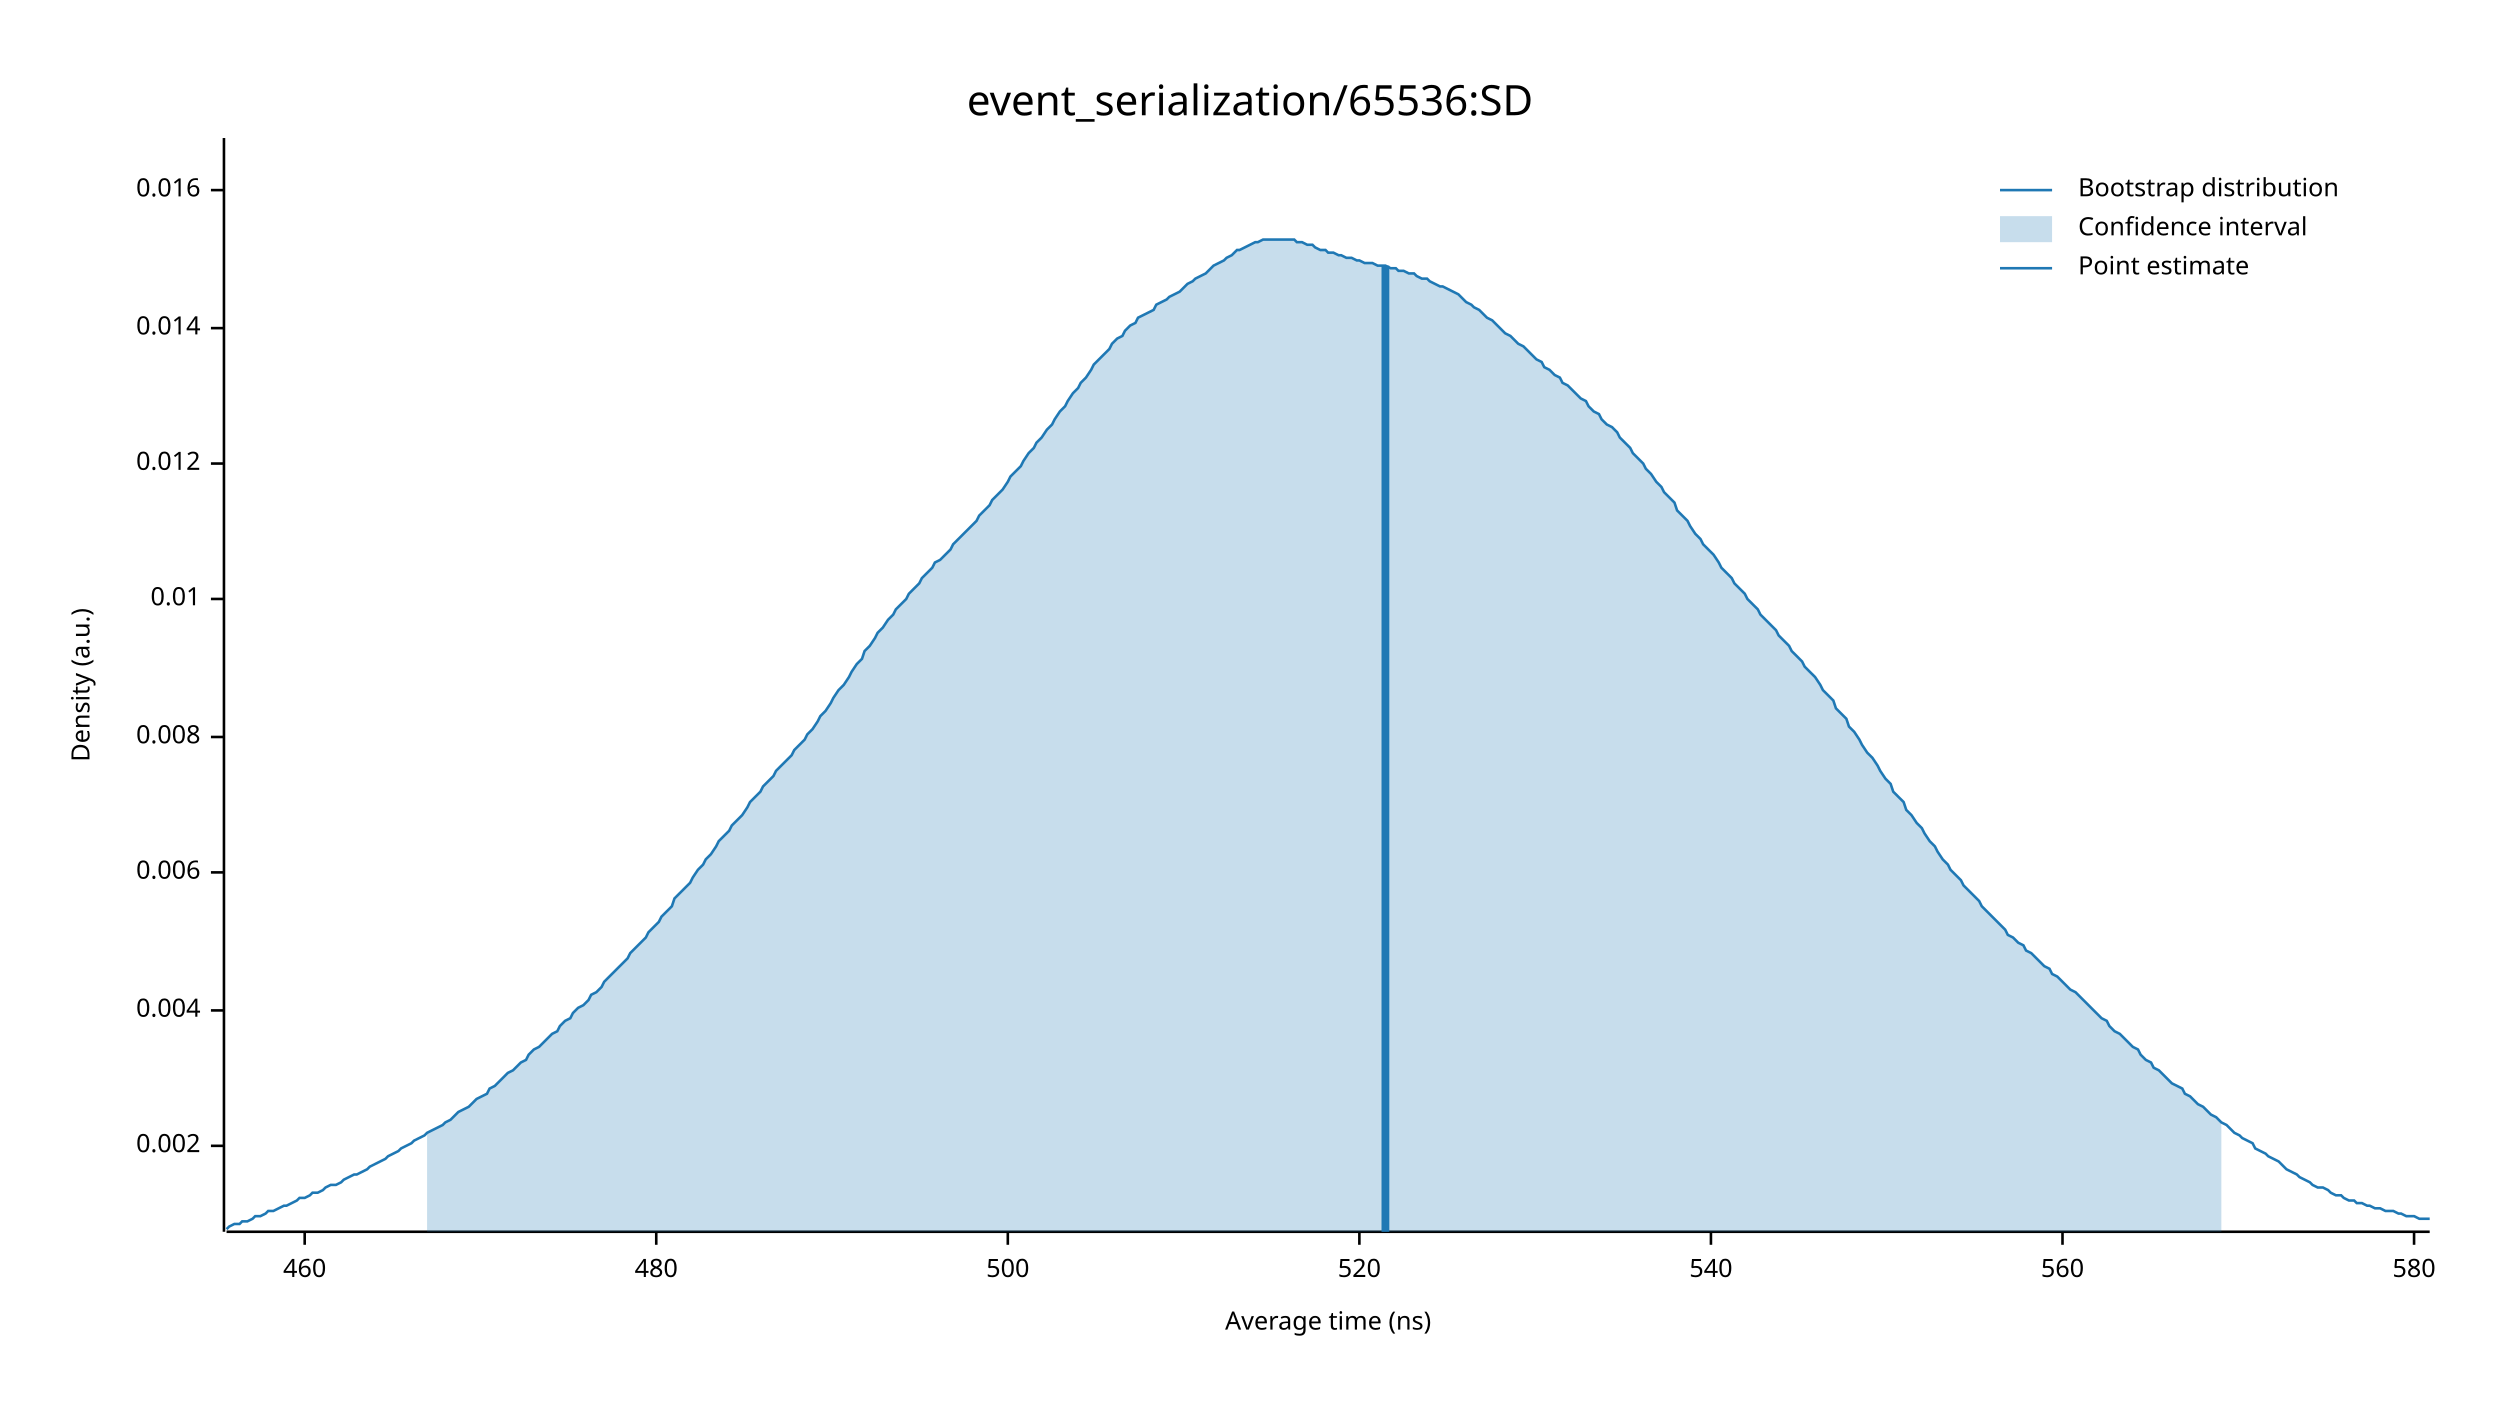
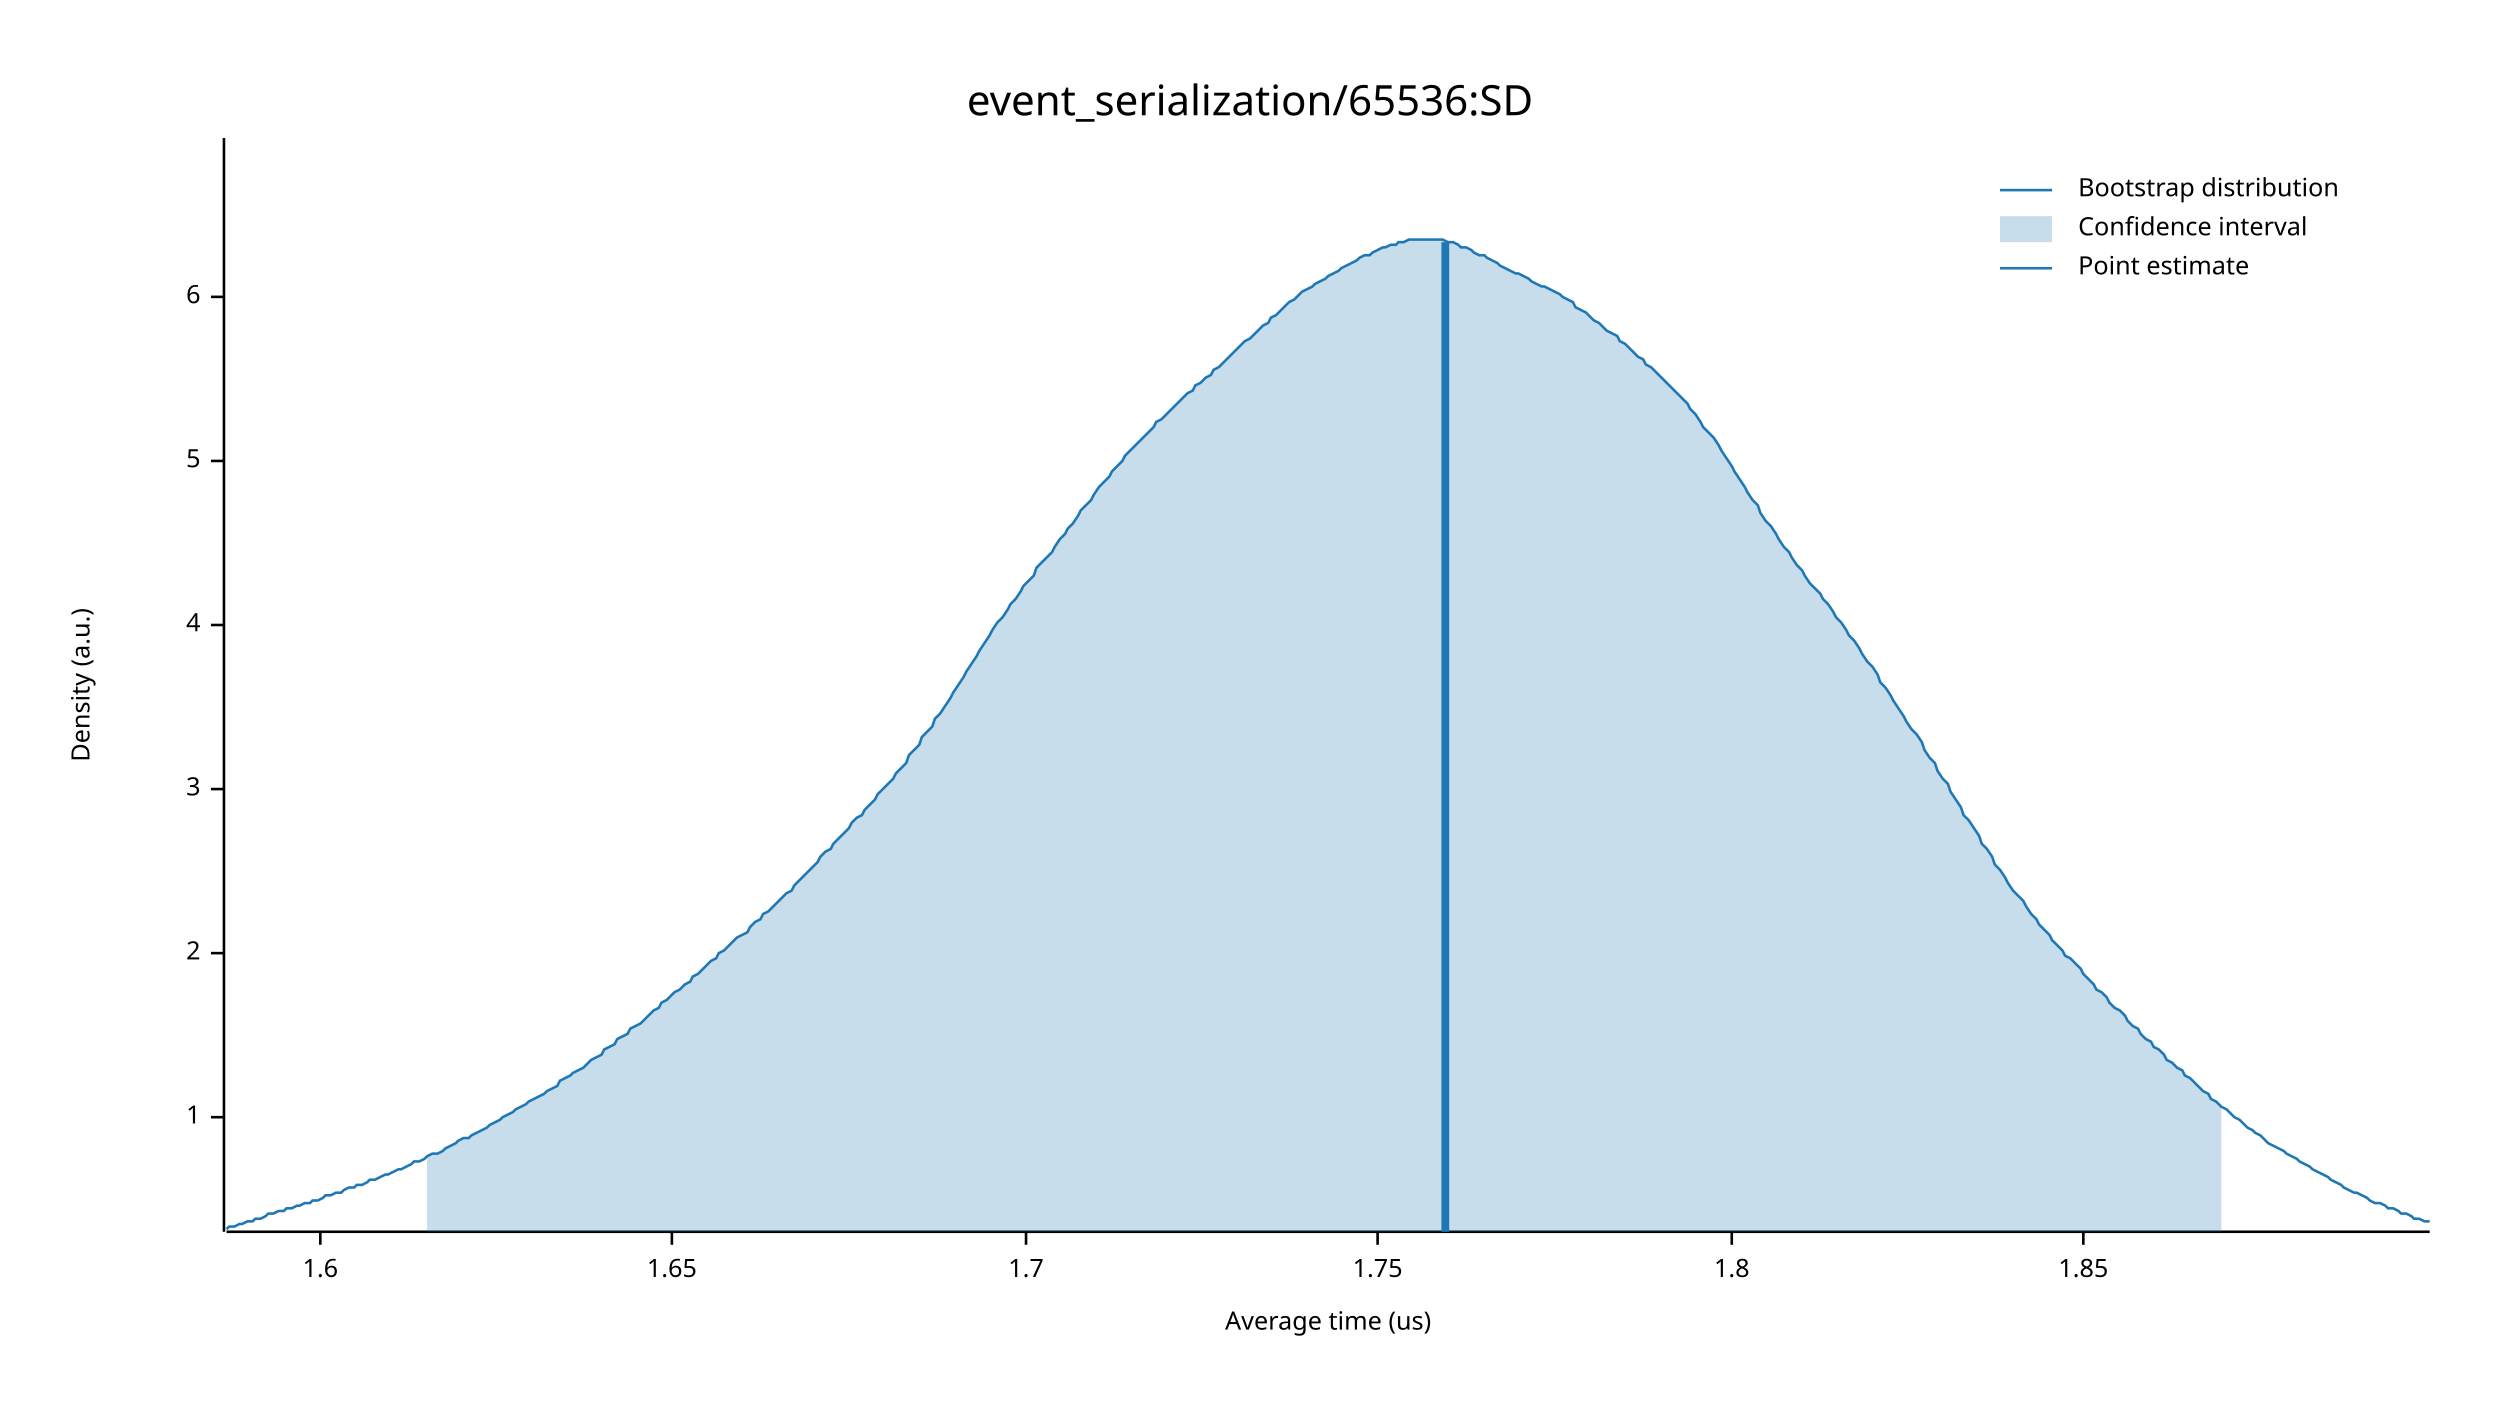
<svg xmlns="http://www.w3.org/2000/svg" width="960" height="540" viewBox="0 0 960 540">
  <text x="480" y="32" dy="0.76em" text-anchor="middle" font-family="sans-serif" font-size="16.129" opacity="1" fill="#000000">
event_serialization/65536:SD
</text>
  <text x="27" y="263" dy="0.76em" text-anchor="middle" font-family="sans-serif" font-size="9.677" opacity="1" fill="#000000" transform="rotate(270, 27, 263)">
Density (a.u.)
</text>
  <text x="510" y="513" dy="-0.5ex" text-anchor="middle" font-family="sans-serif" font-size="9.677" opacity="1" fill="#000000">
- Average time (ns)
+ Average time (us)
</text>
  <polyline fill="none" opacity="1" stroke="#000000" stroke-width="1" points="86,53 86,473 " />
-   <text x="77" y="440" dy="0.5ex" text-anchor="end" font-family="sans-serif" font-size="9.677" opacity="1" fill="#000000">
- 0.002
+   <text x="77" y="429" dy="0.5ex" text-anchor="end" font-family="sans-serif" font-size="9.677" opacity="1" fill="#000000">
+ 1
</text>
-   <polyline fill="none" opacity="1" stroke="#000000" stroke-width="1" points="81,440 86,440 " />
-   <text x="77" y="388" dy="0.5ex" text-anchor="end" font-family="sans-serif" font-size="9.677" opacity="1" fill="#000000">
- 0.004
+   <polyline fill="none" opacity="1" stroke="#000000" stroke-width="1" points="81,429 86,429 " />
+   <text x="77" y="366" dy="0.5ex" text-anchor="end" font-family="sans-serif" font-size="9.677" opacity="1" fill="#000000">
+ 2
</text>
-   <polyline fill="none" opacity="1" stroke="#000000" stroke-width="1" points="81,388 86,388 " />
-   <text x="77" y="335" dy="0.5ex" text-anchor="end" font-family="sans-serif" font-size="9.677" opacity="1" fill="#000000">
- 0.006
+   <polyline fill="none" opacity="1" stroke="#000000" stroke-width="1" points="81,366 86,366 " />
+   <text x="77" y="303" dy="0.5ex" text-anchor="end" font-family="sans-serif" font-size="9.677" opacity="1" fill="#000000">
+ 3
</text>
-   <polyline fill="none" opacity="1" stroke="#000000" stroke-width="1" points="81,335 86,335 " />
-   <text x="77" y="283" dy="0.5ex" text-anchor="end" font-family="sans-serif" font-size="9.677" opacity="1" fill="#000000">
- 0.008
+   <polyline fill="none" opacity="1" stroke="#000000" stroke-width="1" points="81,303 86,303 " />
+   <text x="77" y="240" dy="0.5ex" text-anchor="end" font-family="sans-serif" font-size="9.677" opacity="1" fill="#000000">
+ 4
</text>
-   <polyline fill="none" opacity="1" stroke="#000000" stroke-width="1" points="81,283 86,283 " />
-   <text x="77" y="230" dy="0.5ex" text-anchor="end" font-family="sans-serif" font-size="9.677" opacity="1" fill="#000000">
- 0.01
+   <polyline fill="none" opacity="1" stroke="#000000" stroke-width="1" points="81,240 86,240 " />
+   <text x="77" y="177" dy="0.5ex" text-anchor="end" font-family="sans-serif" font-size="9.677" opacity="1" fill="#000000">
+ 5
</text>
-   <polyline fill="none" opacity="1" stroke="#000000" stroke-width="1" points="81,230 86,230 " />
-   <text x="77" y="178" dy="0.5ex" text-anchor="end" font-family="sans-serif" font-size="9.677" opacity="1" fill="#000000">
- 0.012
+   <polyline fill="none" opacity="1" stroke="#000000" stroke-width="1" points="81,177 86,177 " />
+   <text x="77" y="114" dy="0.5ex" text-anchor="end" font-family="sans-serif" font-size="9.677" opacity="1" fill="#000000">
+ 6
</text>
-   <polyline fill="none" opacity="1" stroke="#000000" stroke-width="1" points="81,178 86,178 " />
-   <text x="77" y="126" dy="0.5ex" text-anchor="end" font-family="sans-serif" font-size="9.677" opacity="1" fill="#000000">
- 0.014
+   <polyline fill="none" opacity="1" stroke="#000000" stroke-width="1" points="81,114 86,114 " />
+   <polyline fill="none" opacity="1" stroke="#000000" stroke-width="1" points="87,473 933,473 " />
+   <text x="123" y="483" dy="0.76em" text-anchor="middle" font-family="sans-serif" font-size="9.677" opacity="1" fill="#000000">
+ 1.6
</text>
-   <polyline fill="none" opacity="1" stroke="#000000" stroke-width="1" points="81,126 86,126 " />
-   <text x="77" y="73" dy="0.5ex" text-anchor="end" font-family="sans-serif" font-size="9.677" opacity="1" fill="#000000">
- 0.016
+   <polyline fill="none" opacity="1" stroke="#000000" stroke-width="1" points="123,473 123,478 " />
+   <text x="258" y="483" dy="0.76em" text-anchor="middle" font-family="sans-serif" font-size="9.677" opacity="1" fill="#000000">
+ 1.65
</text>
-   <polyline fill="none" opacity="1" stroke="#000000" stroke-width="1" points="81,73 86,73 " />
-   <polyline fill="none" opacity="1" stroke="#000000" stroke-width="1" points="87,473 933,473 " />
-   <text x="117" y="483" dy="0.76em" text-anchor="middle" font-family="sans-serif" font-size="9.677" opacity="1" fill="#000000">
- 460
+   <polyline fill="none" opacity="1" stroke="#000000" stroke-width="1" points="258,473 258,478 " />
+   <text x="394" y="483" dy="0.76em" text-anchor="middle" font-family="sans-serif" font-size="9.677" opacity="1" fill="#000000">
+ 1.7
</text>
-   <polyline fill="none" opacity="1" stroke="#000000" stroke-width="1" points="117,473 117,478 " />
-   <text x="252" y="483" dy="0.76em" text-anchor="middle" font-family="sans-serif" font-size="9.677" opacity="1" fill="#000000">
- 480
+   <polyline fill="none" opacity="1" stroke="#000000" stroke-width="1" points="394,473 394,478 " />
+   <text x="529" y="483" dy="0.76em" text-anchor="middle" font-family="sans-serif" font-size="9.677" opacity="1" fill="#000000">
+ 1.75
</text>
-   <polyline fill="none" opacity="1" stroke="#000000" stroke-width="1" points="252,473 252,478 " />
-   <text x="387" y="483" dy="0.76em" text-anchor="middle" font-family="sans-serif" font-size="9.677" opacity="1" fill="#000000">
- 500
+   <polyline fill="none" opacity="1" stroke="#000000" stroke-width="1" points="529,473 529,478 " />
+   <text x="665" y="483" dy="0.76em" text-anchor="middle" font-family="sans-serif" font-size="9.677" opacity="1" fill="#000000">
+ 1.8
</text>
-   <polyline fill="none" opacity="1" stroke="#000000" stroke-width="1" points="387,473 387,478 " />
-   <text x="522" y="483" dy="0.76em" text-anchor="middle" font-family="sans-serif" font-size="9.677" opacity="1" fill="#000000">
- 520
+   <polyline fill="none" opacity="1" stroke="#000000" stroke-width="1" points="665,473 665,478 " />
+   <text x="800" y="483" dy="0.76em" text-anchor="middle" font-family="sans-serif" font-size="9.677" opacity="1" fill="#000000">
+ 1.85
</text>
-   <polyline fill="none" opacity="1" stroke="#000000" stroke-width="1" points="522,473 522,478 " />
-   <text x="657" y="483" dy="0.76em" text-anchor="middle" font-family="sans-serif" font-size="9.677" opacity="1" fill="#000000">
- 540
- </text>
-   <polyline fill="none" opacity="1" stroke="#000000" stroke-width="1" points="657,473 657,478 " />
-   <text x="792" y="483" dy="0.76em" text-anchor="middle" font-family="sans-serif" font-size="9.677" opacity="1" fill="#000000">
- 560
- </text>
-   <polyline fill="none" opacity="1" stroke="#000000" stroke-width="1" points="792,473 792,478 " />
-   <text x="927" y="483" dy="0.76em" text-anchor="middle" font-family="sans-serif" font-size="9.677" opacity="1" fill="#000000">
- 580
- </text>
-   <polyline fill="none" opacity="1" stroke="#000000" stroke-width="1" points="927,473 927,478 " />
-   <polyline fill="none" opacity="1" stroke="#1F78B4" stroke-width="1" points="87,472 88,471 90,470 92,470 93,469 95,469 97,468 98,467 100,467 102,466 103,465 105,465 107,464 109,463 110,463 112,462 114,461 115,460 117,460 119,459 120,458 122,458 124,457 125,456 127,455 129,455 131,454 132,453 134,452 136,451 137,451 139,450 141,449 142,448 144,447 146,446 148,445 149,444 151,443 153,442 154,441 156,440 158,439 159,438 161,437 163,436 164,435 166,434 168,433 170,432 171,431 173,430 175,428 176,427 178,426 180,425 181,424 183,422 185,421 187,420 188,418 190,417 192,415 193,414 195,412 197,411 198,410 200,408 202,407 203,405 205,403 207,402 209,400 210,399 212,397 214,396 215,394 217,392 219,391 220,389 222,387 224,386 226,384 227,382 229,381 231,379 232,377 234,375 236,373 237,372 239,370 241,368 242,366 244,364 246,362 248,360 249,358 251,356 253,354 254,352 256,350 258,348 259,345 261,343 263,341 265,339 266,337 268,334 270,332 271,330 273,328 275,325 276,323 278,321 280,319 281,317 283,315 285,313 287,310 288,308 290,306 292,304 293,302 295,300 297,298 298,296 300,294 302,292 304,290 305,288 307,286 309,284 310,282 312,280 314,277 315,275 317,273 319,270 320,268 322,265 324,263 326,260 327,258 329,255 331,253 332,250 334,248 336,245 337,243 339,241 341,238 343,236 344,234 346,232 348,230 349,228 351,226 353,224 354,222 356,220 358,218 359,216 361,215 363,213 365,211 366,209 368,207 370,205 371,204 373,202 375,200 376,198 378,196 380,194 381,192 383,190 385,188 387,185 388,183 390,181 392,179 393,177 395,174 397,172 398,170 400,168 402,165 404,163 405,161 407,158 409,156 410,154 412,151 414,149 415,147 417,145 419,142 420,140 422,138 424,136 426,134 427,132 429,130 431,129 432,127 434,125 436,124 437,122 439,121 441,120 443,119 444,117 446,116 448,115 449,114 451,113 453,112 454,111 456,109 458,108 459,107 461,106 463,105 465,103 466,102 468,101 470,100 471,99 473,98 475,96 476,96 478,95 480,94 482,93 483,93 485,92 487,92 488,92 490,92 492,92 493,92 495,92 497,92 498,93 500,93 502,94 504,94 505,95 507,96 509,96 510,97 512,97 514,98 515,98 517,99 519,99 521,100 522,100 524,101 526,101 527,101 529,102 531,102 532,102 534,103 536,103 537,104 539,104 541,105 543,105 544,106 546,107 548,107 549,108 551,109 553,110 554,110 556,111 558,112 560,113 561,114 563,116 565,117 566,118 568,119 570,121 571,122 573,123 575,125 576,126 578,128 580,129 582,131 583,132 585,133 587,135 588,136 590,138 592,139 593,141 595,142 597,144 599,145 600,147 602,148 604,150 605,151 607,153 609,154 610,156 612,158 614,159 615,161 617,163 619,164 621,166 622,168 624,170 626,172 627,174 629,176 631,178 632,180 634,182 636,185 638,187 639,189 641,191 643,193 644,196 646,198 648,200 649,202 651,205 653,207 654,209 656,211 658,213 660,216 661,218 663,220 665,222 666,224 668,226 670,228 671,230 673,232 675,234 676,236 678,238 680,240 682,242 683,244 685,246 687,248 688,250 690,252 692,254 693,256 695,258 697,260 699,263 700,265 702,267 704,269 705,272 707,274 709,276 710,279 712,281 714,284 715,286 717,289 719,291 721,294 722,296 724,299 726,301 727,304 729,306 731,308 732,311 734,313 736,316 738,318 739,320 741,323 743,325 744,327 746,330 748,332 749,334 751,336 753,338 754,340 756,342 758,344 760,346 761,348 763,350 765,352 766,353 768,355 770,357 771,359 773,360 775,362 777,363 778,365 780,366 782,368 783,369 785,371 787,372 788,374 790,375 792,377 793,378 795,380 797,381 799,383 800,384 802,386 804,388 805,389 807,391 809,392 810,394 812,396 814,397 816,399 817,400 819,402 821,403 822,405 824,407 826,408 827,410 829,411 831,413 832,414 834,416 836,417 838,418 839,420 841,421 843,423 844,424 846,425 848,427 849,428 851,429 853,431 855,432 856,433 858,435 860,436 861,437 863,438 865,439 866,441 868,442 870,443 871,444 873,445 875,446 877,448 878,449 880,450 882,451 883,452 885,453 887,454 888,455 890,456 892,456 894,457 895,458 897,459 899,459 900,460 902,461 904,461 905,462 907,462 909,463 910,463 912,464 914,464 916,465 917,465 919,465 921,466 922,466 924,467 926,467 927,467 929,468 931,468 933,468 " />
-   <polygon opacity="0.25" fill="#1F78B4" points="164,435 166,434 168,433 170,432 171,431 173,430 175,428 176,427 178,426 180,425 181,424 183,422 185,421 187,420 188,418 190,417 192,415 193,414 195,412 197,411 198,410 200,408 202,407 203,405 205,403 207,402 209,400 210,399 212,397 214,396 215,394 217,392 219,391 220,389 222,387 224,386 226,384 227,382 229,381 231,379 232,377 234,375 236,373 237,372 239,370 241,368 242,366 244,364 246,362 248,360 249,358 251,356 253,354 254,352 256,350 258,348 259,345 261,343 263,341 265,339 266,337 268,334 270,332 271,330 273,328 275,325 276,323 278,321 280,319 281,317 283,315 285,313 287,310 288,308 290,306 292,304 293,302 295,300 297,298 298,296 300,294 302,292 304,290 305,288 307,286 309,284 310,282 312,280 314,277 315,275 317,273 319,270 320,268 322,265 324,263 326,260 327,258 329,255 331,253 332,250 334,248 336,245 337,243 339,241 341,238 343,236 344,234 346,232 348,230 349,228 351,226 353,224 354,222 356,220 358,218 359,216 361,215 363,213 365,211 366,209 368,207 370,205 371,204 373,202 375,200 376,198 378,196 380,194 381,192 383,190 385,188 387,185 388,183 390,181 392,179 393,177 395,174 397,172 398,170 400,168 402,165 404,163 405,161 407,158 409,156 410,154 412,151 414,149 415,147 417,145 419,142 420,140 422,138 424,136 426,134 427,132 429,130 431,129 432,127 434,125 436,124 437,122 439,121 441,120 443,119 444,117 446,116 448,115 449,114 451,113 453,112 454,111 456,109 458,108 459,107 461,106 463,105 465,103 466,102 468,101 470,100 471,99 473,98 475,96 476,96 478,95 480,94 482,93 483,93 485,92 487,92 488,92 490,92 492,92 493,92 495,92 497,92 498,93 500,93 502,94 504,94 505,95 507,96 509,96 510,97 512,97 514,98 515,98 517,99 519,99 521,100 522,100 524,101 526,101 527,101 529,102 531,102 532,102 534,103 536,103 537,104 539,104 541,105 543,105 544,106 546,107 548,107 549,108 551,109 553,110 554,110 556,111 558,112 560,113 561,114 563,116 565,117 566,118 568,119 570,121 571,122 573,123 575,125 576,126 578,128 580,129 582,131 583,132 585,133 587,135 588,136 590,138 592,139 593,141 595,142 597,144 599,145 600,147 602,148 604,150 605,151 607,153 609,154 610,156 612,158 614,159 615,161 617,163 619,164 621,166 622,168 624,170 626,172 627,174 629,176 631,178 632,180 634,182 636,185 638,187 639,189 641,191 643,193 644,196 646,198 648,200 649,202 651,205 653,207 654,209 656,211 658,213 660,216 661,218 663,220 665,222 666,224 668,226 670,228 671,230 673,232 675,234 676,236 678,238 680,240 682,242 683,244 685,246 687,248 688,250 690,252 692,254 693,256 695,258 697,260 699,263 700,265 702,267 704,269 705,272 707,274 709,276 710,279 712,281 714,284 715,286 717,289 719,291 721,294 722,296 724,299 726,301 727,304 729,306 731,308 732,311 734,313 736,316 738,318 739,320 741,323 743,325 744,327 746,330 748,332 749,334 751,336 753,338 754,340 756,342 758,344 760,346 761,348 763,350 765,352 766,353 768,355 770,357 771,359 773,360 775,362 777,363 778,365 780,366 782,368 783,369 785,371 787,372 788,374 790,375 792,377 793,378 795,380 797,381 799,383 800,384 802,386 804,388 805,389 807,391 809,392 810,394 812,396 814,397 816,399 817,400 819,402 821,403 822,405 824,407 826,408 827,410 829,411 831,413 832,414 834,416 836,417 838,418 839,420 841,421 843,423 844,424 846,425 848,427 849,428 851,429 853,431 853,473 164,473 " />
-   <polyline fill="none" opacity="1" stroke="#1F78B4" stroke-width="3" points="532,473 532,102 " />
+   <polyline fill="none" opacity="1" stroke="#000000" stroke-width="1" points="800,473 800,478 " />
+   <polyline fill="none" opacity="1" stroke="#1F78B4" stroke-width="1" points="87,472 88,471 90,471 92,470 93,470 95,469 97,469 98,468 100,468 102,467 103,466 105,466 107,465 109,465 110,464 112,464 114,463 115,463 117,462 119,462 120,461 122,461 124,460 125,459 127,459 129,458 131,458 132,457 134,456 136,456 137,455 139,455 141,454 142,453 144,453 146,452 148,451 149,451 151,450 153,449 154,449 156,448 158,447 159,446 161,446 163,445 164,444 166,443 168,443 170,442 171,441 173,440 175,439 176,438 178,437 180,437 181,436 183,435 185,434 187,433 188,432 190,431 192,430 193,429 195,428 197,427 198,426 200,425 202,424 203,423 205,422 207,421 209,420 210,419 212,418 214,417 215,415 217,414 219,413 220,412 222,411 224,410 226,408 227,407 229,406 231,405 232,403 234,402 236,401 237,399 239,398 241,397 242,395 244,394 246,393 248,391 249,390 251,388 253,387 254,385 256,384 258,382 259,381 261,380 263,378 265,377 266,375 268,374 270,372 271,371 273,369 275,368 276,366 278,365 280,363 281,362 283,360 285,359 287,358 288,356 290,354 292,353 293,351 295,350 297,348 298,347 300,345 302,343 304,342 305,340 307,338 309,336 310,335 312,333 314,331 315,329 317,327 319,326 320,324 322,322 324,320 326,318 327,316 329,314 331,313 332,311 334,309 336,307 337,305 339,303 341,301 343,299 344,297 346,295 348,293 349,290 351,288 353,286 354,283 356,281 358,279 359,276 361,274 363,271 365,268 366,266 368,263 370,260 371,258 373,255 375,252 376,250 378,247 380,244 381,242 383,239 385,237 387,234 388,232 390,230 392,227 393,225 395,223 397,221 398,218 400,216 402,214 404,212 405,210 407,207 409,205 410,203 412,201 414,198 415,196 417,194 419,192 420,190 422,187 424,185 426,183 427,181 429,179 431,177 432,175 434,173 436,171 437,170 439,168 441,166 443,164 444,162 446,161 448,159 449,158 451,156 453,154 454,153 456,151 458,150 459,148 461,147 463,145 465,144 466,142 468,141 470,139 471,138 473,136 475,134 476,133 478,131 480,130 482,128 483,127 485,125 487,124 488,122 490,121 492,119 493,118 495,116 497,115 498,114 500,112 502,111 504,110 505,109 507,108 509,107 510,106 512,105 514,104 515,103 517,102 519,101 521,100 522,99 524,98 526,98 527,97 529,96 531,95 532,95 534,94 536,94 537,93 539,93 541,92 543,92 544,92 546,92 548,92 549,92 551,92 553,92 554,92 556,93 558,93 560,94 561,95 563,95 565,96 566,97 568,98 570,98 571,99 573,100 575,101 576,102 578,103 580,104 582,105 583,105 585,106 587,107 588,108 590,109 592,110 593,110 595,111 597,112 599,113 600,114 602,115 604,116 605,118 607,119 609,120 610,121 612,123 614,124 615,125 617,127 619,128 621,129 622,131 624,132 626,134 627,135 629,137 631,138 632,140 634,141 636,143 638,145 639,146 641,148 643,150 644,151 646,153 648,155 649,157 651,159 653,162 654,164 656,166 658,168 660,171 661,173 663,176 665,179 666,181 668,184 670,187 671,189 673,192 675,194 676,197 678,200 680,202 682,205 683,207 685,210 687,212 688,214 690,217 692,219 693,221 695,224 697,226 699,228 700,230 702,232 704,235 705,237 707,239 709,242 710,244 712,246 714,249 715,251 717,254 719,256 721,259 722,262 724,264 726,267 727,269 729,272 731,275 732,277 734,280 736,282 738,285 739,288 741,291 743,293 744,296 746,299 748,301 749,304 751,307 753,310 754,313 756,315 758,318 760,321 761,324 763,326 765,329 766,332 768,334 770,337 771,339 773,342 775,344 777,346 778,348 780,351 782,353 783,355 785,357 787,359 788,361 790,363 792,365 793,367 795,368 797,370 799,372 800,374 802,376 804,378 805,380 807,381 809,383 810,385 812,387 814,388 816,390 817,392 819,394 821,395 822,397 824,399 826,400 827,402 829,403 831,405 832,407 834,408 836,410 838,411 839,413 841,414 843,416 844,417 846,419 848,420 849,422 851,423 853,425 855,426 856,427 858,429 860,430 861,431 863,433 865,434 866,435 868,436 870,438 871,439 873,440 875,441 877,442 878,443 880,444 882,445 883,446 885,447 887,448 888,449 890,450 892,451 894,452 895,453 897,454 899,455 900,456 902,457 904,458 905,458 907,459 909,460 910,461 912,462 914,462 916,463 917,464 919,464 921,465 922,466 924,466 926,467 927,468 929,468 931,469 933,469 " />
+   <polygon opacity="0.25" fill="#1F78B4" points="164,444 166,443 168,443 170,442 171,441 173,440 175,439 176,438 178,437 180,437 181,436 183,435 185,434 187,433 188,432 190,431 192,430 193,429 195,428 197,427 198,426 200,425 202,424 203,423 205,422 207,421 209,420 210,419 212,418 214,417 215,415 217,414 219,413 220,412 222,411 224,410 226,408 227,407 229,406 231,405 232,403 234,402 236,401 237,399 239,398 241,397 242,395 244,394 246,393 248,391 249,390 251,388 253,387 254,385 256,384 258,382 259,381 261,380 263,378 265,377 266,375 268,374 270,372 271,371 273,369 275,368 276,366 278,365 280,363 281,362 283,360 285,359 287,358 288,356 290,354 292,353 293,351 295,350 297,348 298,347 300,345 302,343 304,342 305,340 307,338 309,336 310,335 312,333 314,331 315,329 317,327 319,326 320,324 322,322 324,320 326,318 327,316 329,314 331,313 332,311 334,309 336,307 337,305 339,303 341,301 343,299 344,297 346,295 348,293 349,290 351,288 353,286 354,283 356,281 358,279 359,276 361,274 363,271 365,268 366,266 368,263 370,260 371,258 373,255 375,252 376,250 378,247 380,244 381,242 383,239 385,237 387,234 388,232 390,230 392,227 393,225 395,223 397,221 398,218 400,216 402,214 404,212 405,210 407,207 409,205 410,203 412,201 414,198 415,196 417,194 419,192 420,190 422,187 424,185 426,183 427,181 429,179 431,177 432,175 434,173 436,171 437,170 439,168 441,166 443,164 444,162 446,161 448,159 449,158 451,156 453,154 454,153 456,151 458,150 459,148 461,147 463,145 465,144 466,142 468,141 470,139 471,138 473,136 475,134 476,133 478,131 480,130 482,128 483,127 485,125 487,124 488,122 490,121 492,119 493,118 495,116 497,115 498,114 500,112 502,111 504,110 505,109 507,108 509,107 510,106 512,105 514,104 515,103 517,102 519,101 521,100 522,99 524,98 526,98 527,97 529,96 531,95 532,95 534,94 536,94 537,93 539,93 541,92 543,92 544,92 546,92 548,92 549,92 551,92 553,92 554,92 556,93 558,93 560,94 561,95 563,95 565,96 566,97 568,98 570,98 571,99 573,100 575,101 576,102 578,103 580,104 582,105 583,105 585,106 587,107 588,108 590,109 592,110 593,110 595,111 597,112 599,113 600,114 602,115 604,116 605,118 607,119 609,120 610,121 612,123 614,124 615,125 617,127 619,128 621,129 622,131 624,132 626,134 627,135 629,137 631,138 632,140 634,141 636,143 638,145 639,146 641,148 643,150 644,151 646,153 648,155 649,157 651,159 653,162 654,164 656,166 658,168 660,171 661,173 663,176 665,179 666,181 668,184 670,187 671,189 673,192 675,194 676,197 678,200 680,202 682,205 683,207 685,210 687,212 688,214 690,217 692,219 693,221 695,224 697,226 699,228 700,230 702,232 704,235 705,237 707,239 709,242 710,244 712,246 714,249 715,251 717,254 719,256 721,259 722,262 724,264 726,267 727,269 729,272 731,275 732,277 734,280 736,282 738,285 739,288 741,291 743,293 744,296 746,299 748,301 749,304 751,307 753,310 754,313 756,315 758,318 760,321 761,324 763,326 765,329 766,332 768,334 770,337 771,339 773,342 775,344 777,346 778,348 780,351 782,353 783,355 785,357 787,359 788,361 790,363 792,365 793,367 795,368 797,370 799,372 800,374 802,376 804,378 805,380 807,381 809,383 810,385 812,387 814,388 816,390 817,392 819,394 821,395 822,397 824,399 826,400 827,402 829,403 831,405 832,407 834,408 836,410 838,411 839,413 841,414 843,416 844,417 846,419 848,420 849,422 851,423 853,425 853,473 164,473 " />
+   <polyline fill="none" opacity="1" stroke="#1F78B4" stroke-width="3" points="555,473 555,93 " />
  <text x="798" y="68" dy="0.76em" text-anchor="start" font-family="sans-serif" font-size="9.677" opacity="1" fill="#000000">
Bootstrap distribution
</text>
  <text x="798" y="83" dy="0.76em" text-anchor="start" font-family="sans-serif" font-size="9.677" opacity="1" fill="#000000">
Confidence interval
</text>
  <text x="798" y="98" dy="0.76em" text-anchor="start" font-family="sans-serif" font-size="9.677" opacity="1" fill="#000000">
Point estimate
</text>
  <polyline fill="none" opacity="1" stroke="#1F78B4" stroke-width="1" points="768,73 788,73 " />
  <rect x="768" y="83" width="20" height="10" opacity="0.25" fill="#1F78B4" stroke="none" />
  <polyline fill="none" opacity="1" stroke="#1F78B4" stroke-width="1" points="768,103 788,103 " />
</svg>
